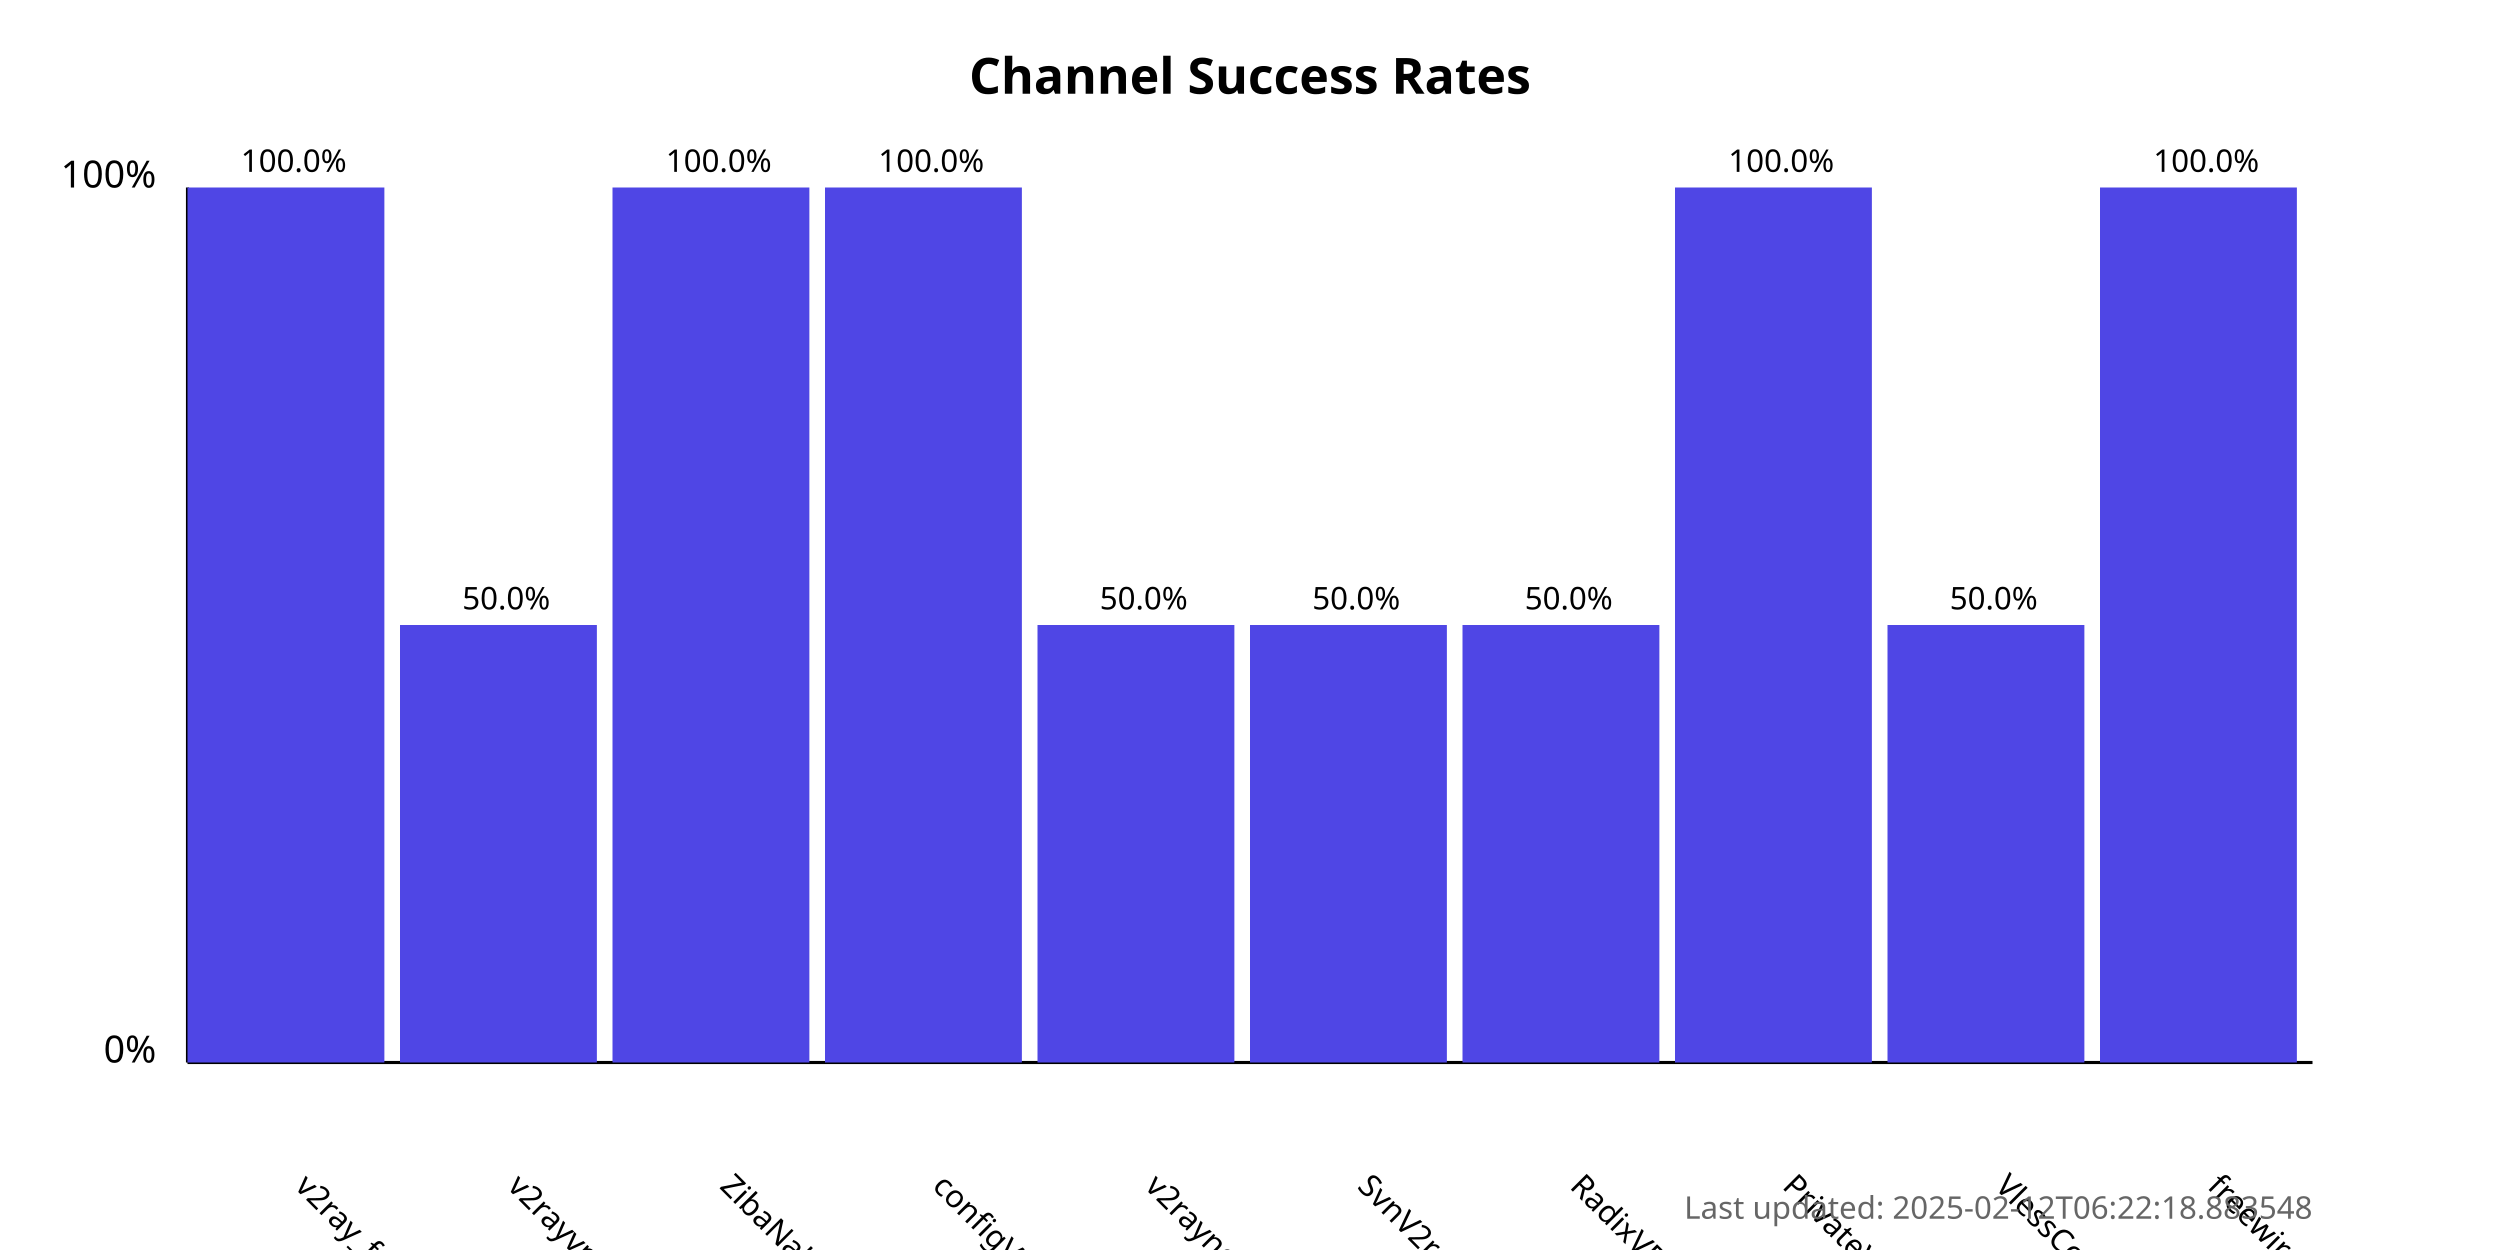
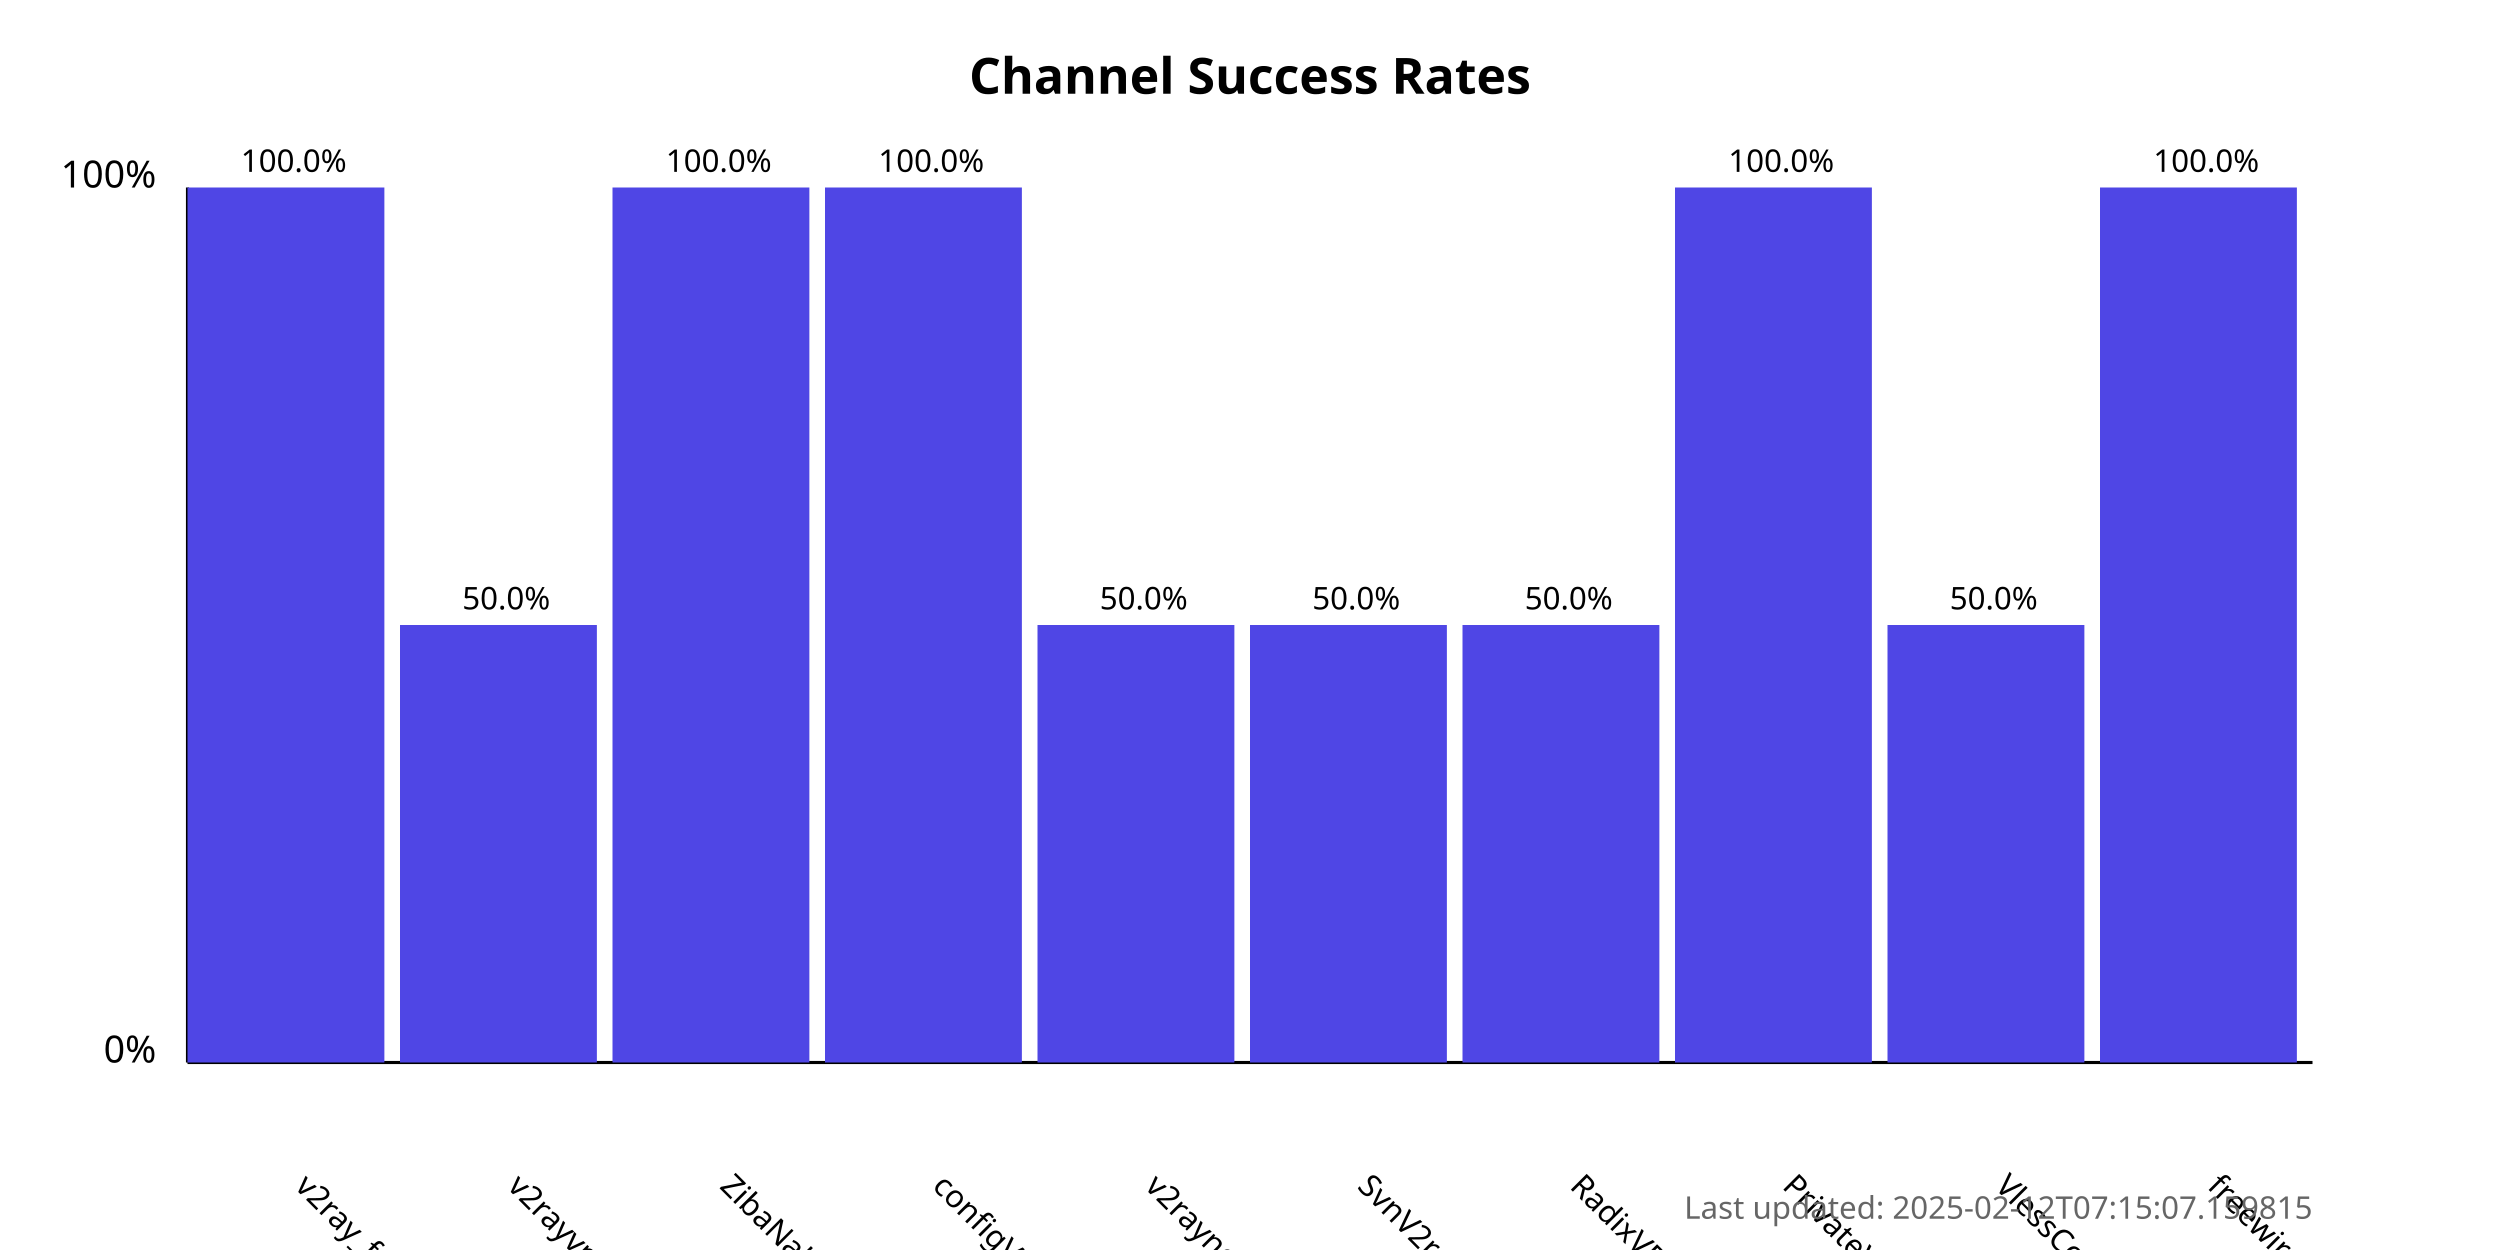
<svg xmlns="http://www.w3.org/2000/svg" width="800" height="400">
  <style>
            .chart-title { font: bold 16px sans-serif; }
            .axis-label { font: 12px sans-serif; }
            .tick-label { font: 10px sans-serif; }
            .bar { fill: #4f46e5; }
            .bar:hover { fill: #6366f1; }
            .timestamp { font: 10px sans-serif; fill: #666; }
        </style>
  <text x="400.0" y="30" text-anchor="middle" class="chart-title">
            Channel Success Rates
        </text>
  <line x1="60" y1="340" x2="60" y2="60" stroke="black" stroke-width="1" />
  <line x1="60" y1="340" x2="740" y2="340" stroke="black" stroke-width="1" />
  <text x="50" y="340" text-anchor="end" class="axis-label">0%</text>
  <text x="50" y="60" text-anchor="end" class="axis-label">100%</text>
  <g>
    <rect x="60" y="60.0" width="63.0" height="280.0" class="bar" />
    <text x="94.0" y="380" transform="rotate(45, 94.0, 380)" text-anchor="start" class="tick-label">
                v2ray_free_conf
            </text>
    <text x="94.0" y="55.0" text-anchor="middle" class="tick-label">
                100.0%
            </text>
  </g>
  <g>
    <rect x="128.0" y="200.0" width="63.0" height="140.0" class="bar" />
    <text x="162.0" y="380" transform="rotate(45, 162.0, 380)" text-anchor="start" class="tick-label">
                v2rayvpno
            </text>
    <text x="162.0" y="195.0" text-anchor="middle" class="tick-label">
                50.0%
            </text>
  </g>
  <g>
    <rect x="196.0" y="60.0" width="63.0" height="280.0" class="bar" />
    <text x="230.0" y="380" transform="rotate(45, 230.0, 380)" text-anchor="start" class="tick-label">
                ZibaNabz
            </text>
    <text x="230.0" y="55.0" text-anchor="middle" class="tick-label">
                100.0%
            </text>
  </g>
  <g>
    <rect x="264.0" y="60.0" width="63.0" height="280.0" class="bar" />
    <text x="298.0" y="380" transform="rotate(45, 298.0, 380)" text-anchor="start" class="tick-label">
                configV2rayForFree
            </text>
    <text x="298.0" y="55.0" text-anchor="middle" class="tick-label">
                100.0%
            </text>
  </g>
  <g>
    <rect x="332.0" y="200.0" width="63.0" height="140.0" class="bar" />
    <text x="366.0" y="380" transform="rotate(45, 366.0, 380)" text-anchor="start" class="tick-label">
                v2rayngvpn
            </text>
    <text x="366.0" y="195.0" text-anchor="middle" class="tick-label">
                50.0%
            </text>
  </g>
  <g>
    <rect x="400.0" y="200.0" width="63.0" height="140.0" class="bar" />
    <text x="434.0" y="380" transform="rotate(45, 434.0, 380)" text-anchor="start" class="tick-label">
                SvnV2ray
            </text>
    <text x="434.0" y="195.0" text-anchor="middle" class="tick-label">
                50.0%
            </text>
  </g>
  <g>
    <rect x="468.0" y="200.0" width="63.0" height="140.0" class="bar" />
    <text x="502.0" y="380" transform="rotate(45, 502.0, 380)" text-anchor="start" class="tick-label">
                RadixVPN
            </text>
    <text x="502.0" y="195.0" text-anchor="middle" class="tick-label">
                50.0%
            </text>
  </g>
  <g>
    <rect x="536.0" y="60.0" width="63.0" height="280.0" class="bar" />
    <text x="570.0" y="380" transform="rotate(45, 570.0, 380)" text-anchor="start" class="tick-label">
                PrivateVPNs
            </text>
    <text x="570.0" y="55.0" text-anchor="middle" class="tick-label">
                100.0%
            </text>
  </g>
  <g>
    <rect x="604.0" y="200.0" width="63.0" height="140.0" class="bar" />
    <text x="638.0" y="380" transform="rotate(45, 638.0, 380)" text-anchor="start" class="tick-label">
                VlessConfig
            </text>
    <text x="638.0" y="195.0" text-anchor="middle" class="tick-label">
                50.0%
            </text>
  </g>
  <g>
    <rect x="672.0" y="60.0" width="63.0" height="280.0" class="bar" />
    <text x="706.0" y="380" transform="rotate(45, 706.0, 380)" text-anchor="start" class="tick-label">
                freewireguard
            </text>
    <text x="706.0" y="55.0" text-anchor="middle" class="tick-label">
                100.0%
            </text>
  </g>
  <text x="740" y="390" text-anchor="end" class="timestamp">
-             Last updated: 2025-02-12T06:22:18.883548
+             Last updated: 2025-02-12T07:15:07.159815
        </text>
</svg>
